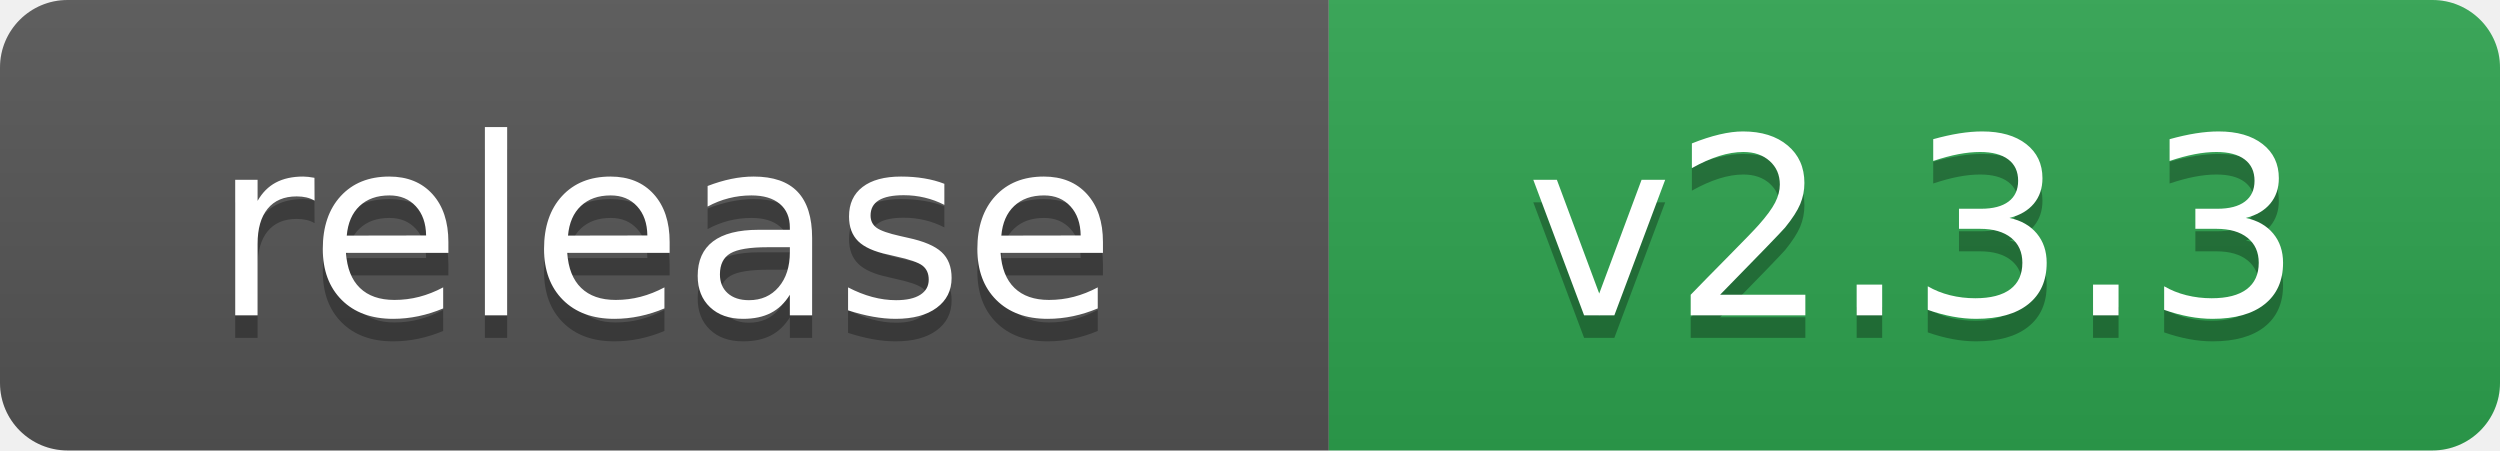
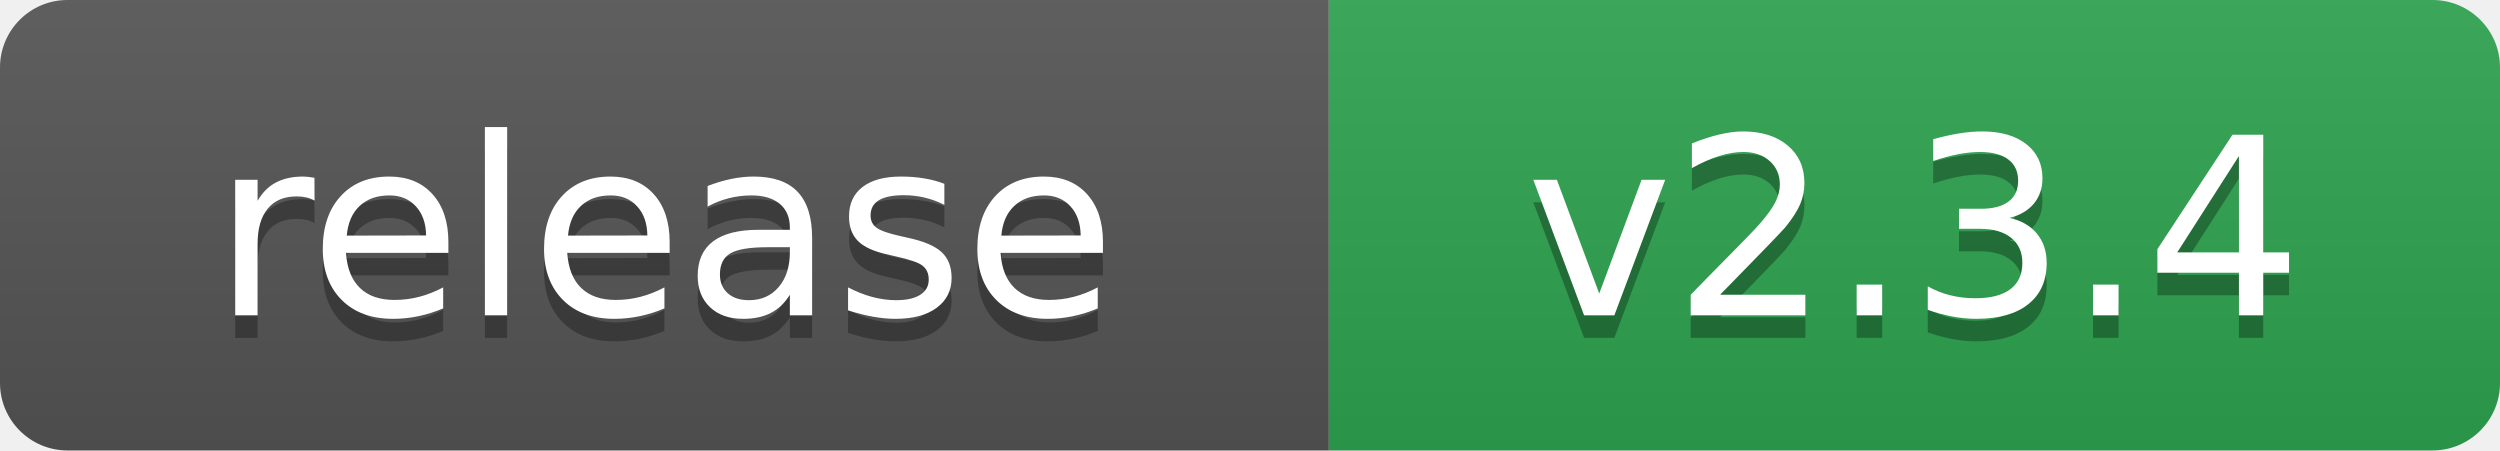
- <svg xmlns="http://www.w3.org/2000/svg" width="111" height="20" role="img" aria-label="release: v2.3.3">
+ <svg xmlns="http://www.w3.org/2000/svg" width="111" height="20" role="img" aria-label="release: v2.3.4">
  <linearGradient id="s" x2="0" y2="100%">
    <stop offset="0" stop-color="#bbb" stop-opacity=".1" />
    <stop offset="1" stop-opacity=".1" />
  </linearGradient>
  <clipPath id="r">
    <rect width="111" height="20" rx="3" fill="#fff" />
  </clipPath>
  <g clip-path="url(#r)">
    <rect width="59" height="20" fill="#555" />
    <rect x="59" width="52" height="20" fill="#2ea44f" />
    <rect width="111" height="20" fill="url(#s)" />
  </g>
  <g fill="#fff" text-anchor="middle" font-family="Verdana,Geneva,DejaVu Sans,sans-serif" text-rendering="geometricPrecision" font-size="110">
    <text aria-hidden="true" x="295" y="150" fill="#010101" fill-opacity=".3" transform="scale(.1)">release</text>
    <text x="295" y="140" transform="scale(.1)">release</text>
-     <text aria-hidden="true" x="850" y="150" fill="#010101" fill-opacity=".3" transform="scale(.1)">v2.3.3</text>
-     <text x="850" y="140" transform="scale(.1)">v2.3.3</text>
+     <text aria-hidden="true" x="850" y="150" fill="#010101" fill-opacity=".3" transform="scale(.1)">v2.3.4</text>
+     <text x="850" y="140" transform="scale(.1)">v2.3.4</text>
  </g>
</svg>
